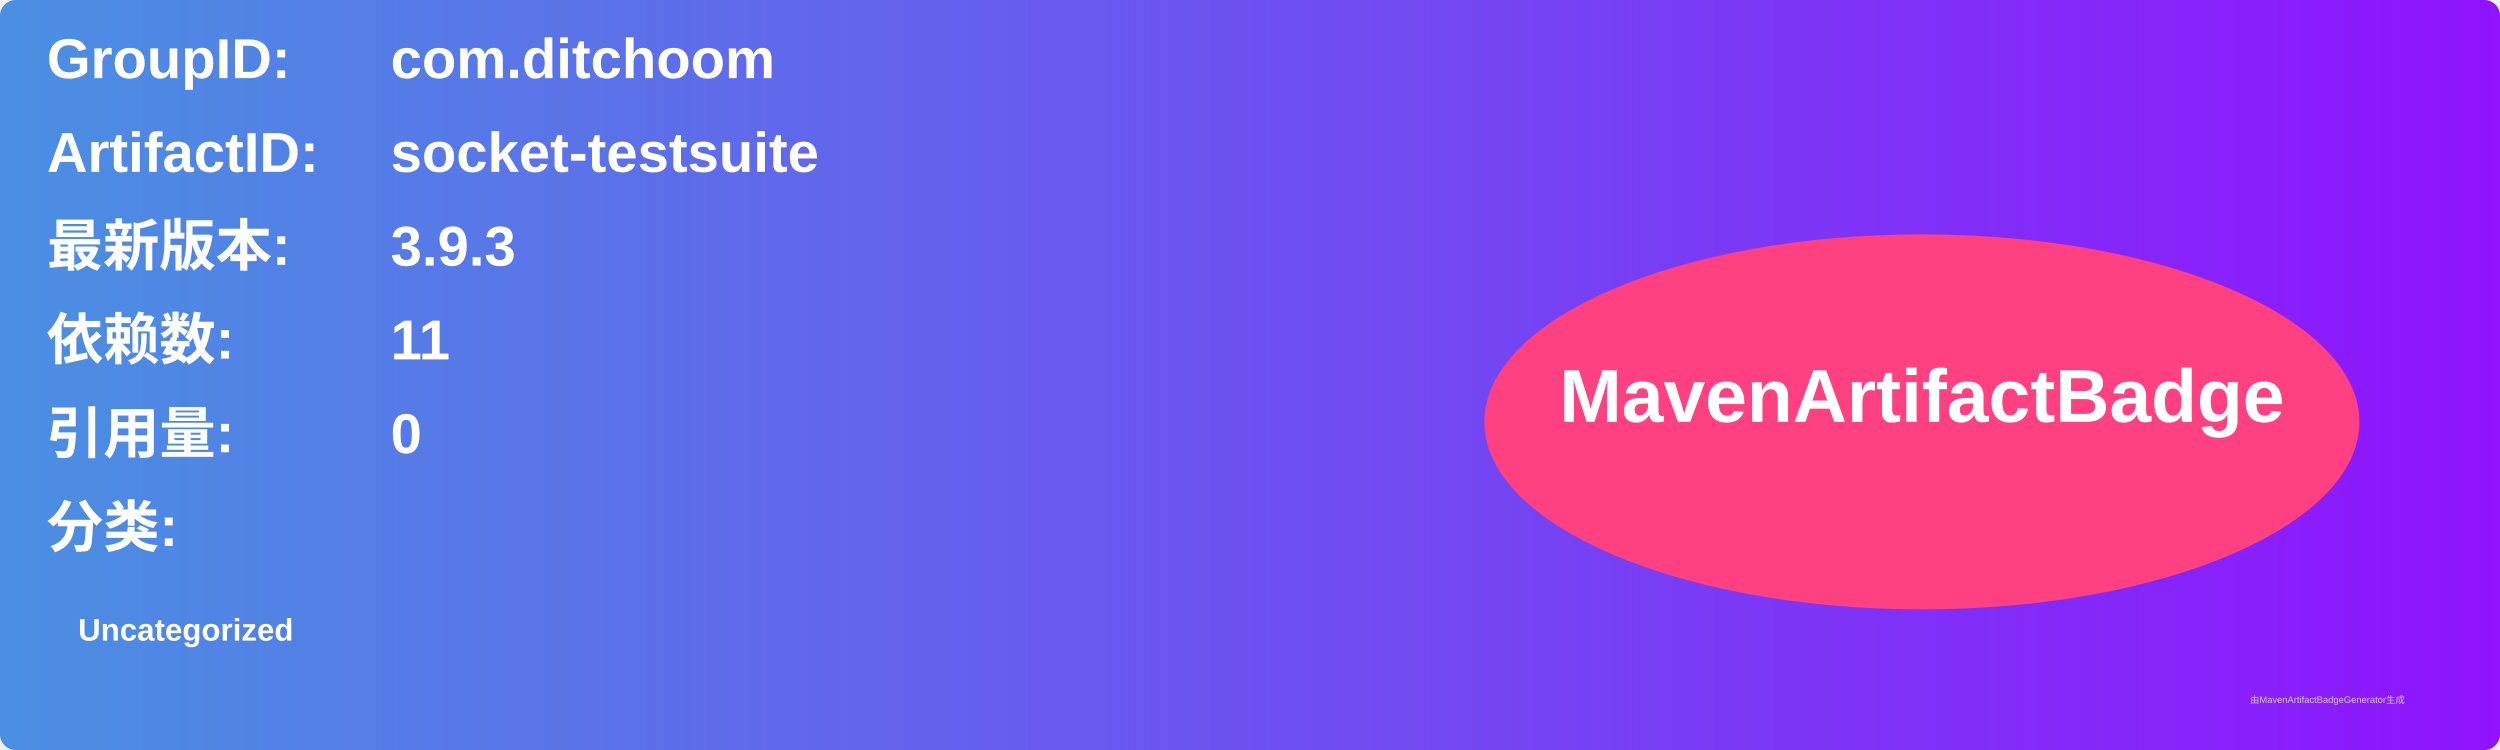
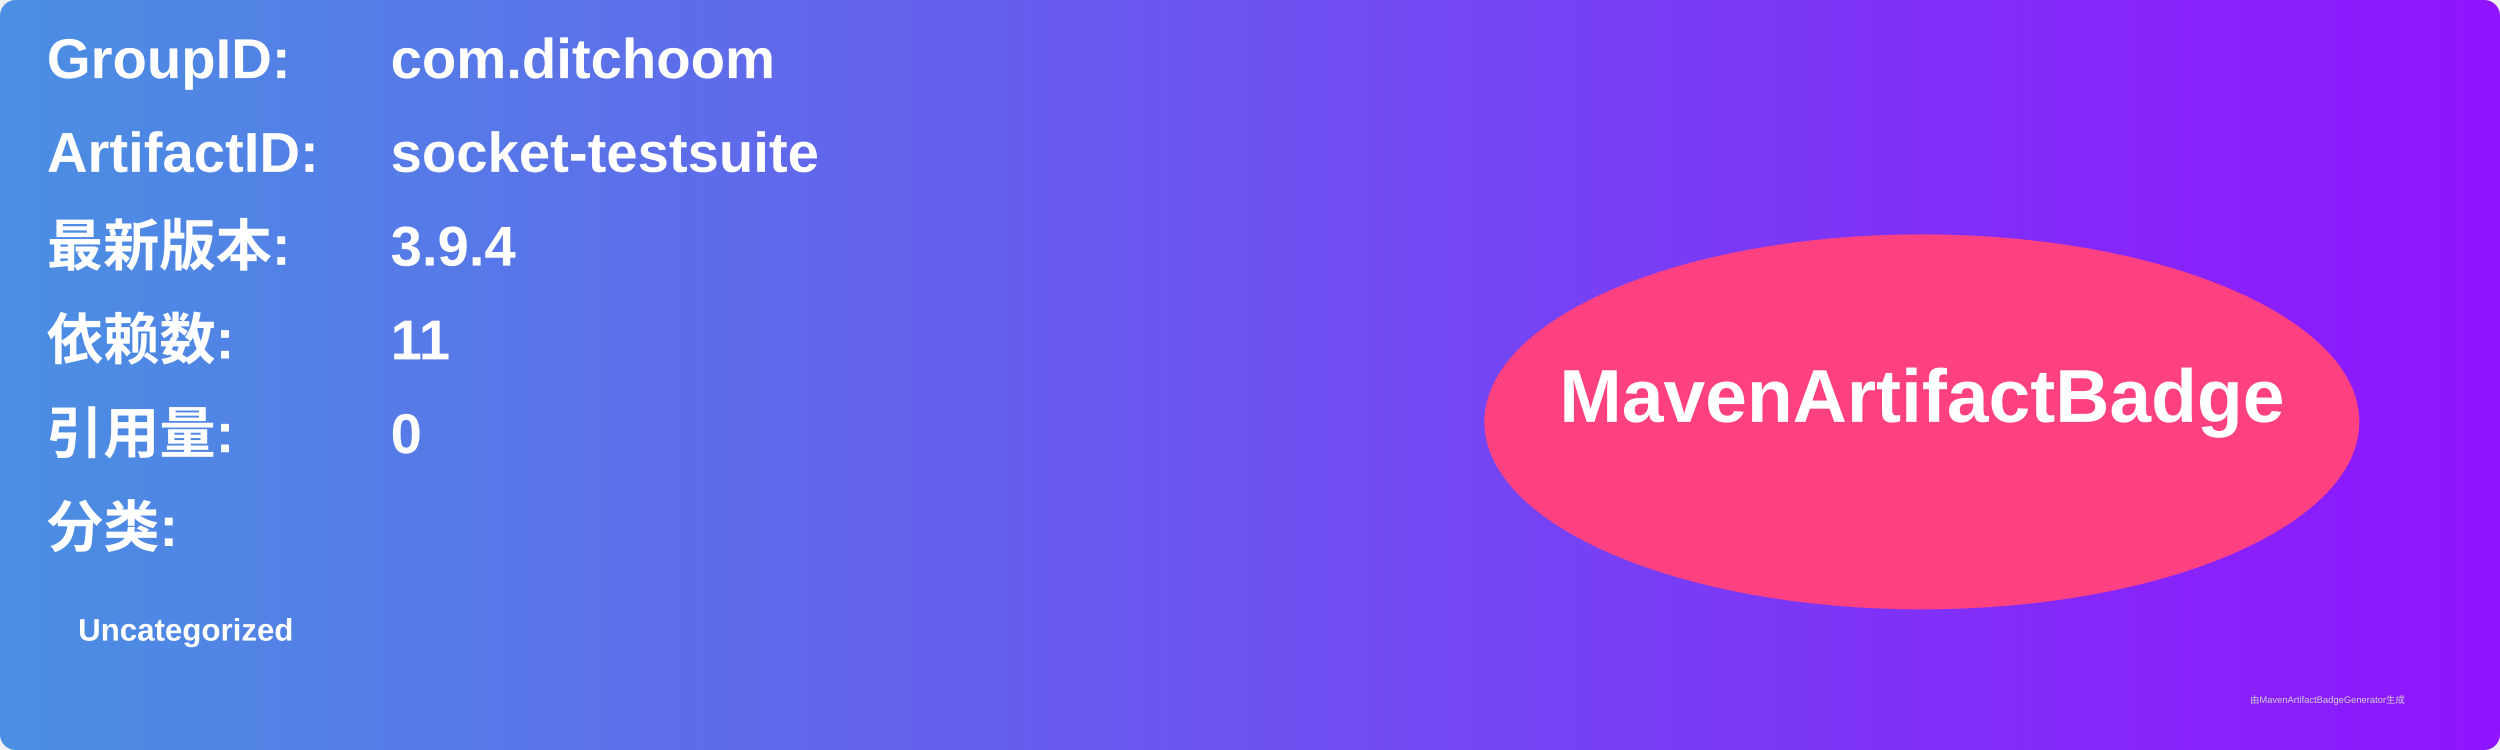
<svg xmlns="http://www.w3.org/2000/svg" width="800" height="240" viewBox="0 0 800 240">
  <linearGradient id="grad" x1="0%" y1="0%" x2="100%" y2="0%">
    <stop offset="0%" stop-color="#4a90e2" />
    <stop offset="100%" stop-color="#9013fe" />
  </linearGradient>
  <rect width="100%" height="100%" rx="5" ry="5" fill="url(#grad)" />
  <g transform="translate(15, 15)">
    <text x="0" y="10" font-family="Arial" font-size="18" fill="white" font-weight="bold" width="260">GroupID:</text>
    <text x="110" y="10" font-family="Arial" font-size="18" fill="white" font-weight="bold" width="460">com.ditchoom</text>
    <text x="0" y="40" font-family="Arial" font-size="18" fill="white" font-weight="bold" width="260">ArtifactID:</text>
    <text x="110" y="40" font-family="Arial" font-size="18" fill="white" font-weight="bold" width="460">socket-testsuite</text>
    <text x="0" y="70" font-family="Arial" font-size="18" fill="white" font-weight="bold">最新版本:</text>
    <text x="110" y="70" font-family="Arial" font-size="18" fill="white" font-weight="bold">
-       <tspan font-weight="bold">3.9.3</tspan>
+       <tspan font-weight="bold">3.9.4</tspan>
    </text>
    <text x="0" y="100" font-family="Arial" font-size="18" fill="white" font-weight="bold">依赖数: </text>
    <text x="110" y="100" font-family="Arial" font-size="18" fill="white">
      <tspan font-weight="bold">11</tspan>
    </text>
    <text x="0" y="130" font-family="Arial" font-size="18" fill="white" font-weight="bold">引用量: </text>
    <text x="110" y="130" font-family="Arial" font-size="18" fill="white">
      <tspan font-weight="bold">0</tspan>
    </text>
    <text x="0" y="160" font-family="Arial" font-size="18" fill="white" font-weight="bold">分类:</text>
    <text x="10" y="190" font-family="Arial" font-size="10" fill="white">
      <tspan font-weight="bold">Uncategorized</tspan>
    </text>
    <ellipse cx="600" cy="120" rx="140" ry="60" fill="#ff4081" />
    <text x="600" y="120" text-anchor="middle" font-family="Arial" font-size="24" fill="white" font-weight="bold">MavenArtifactBadge</text>
  </g>
  <text x="720" y="225" font-family="Arial" font-size="3" fill="#d0d0d0">由MavenArtifactBadgeGenerator生成</text>
</svg>
